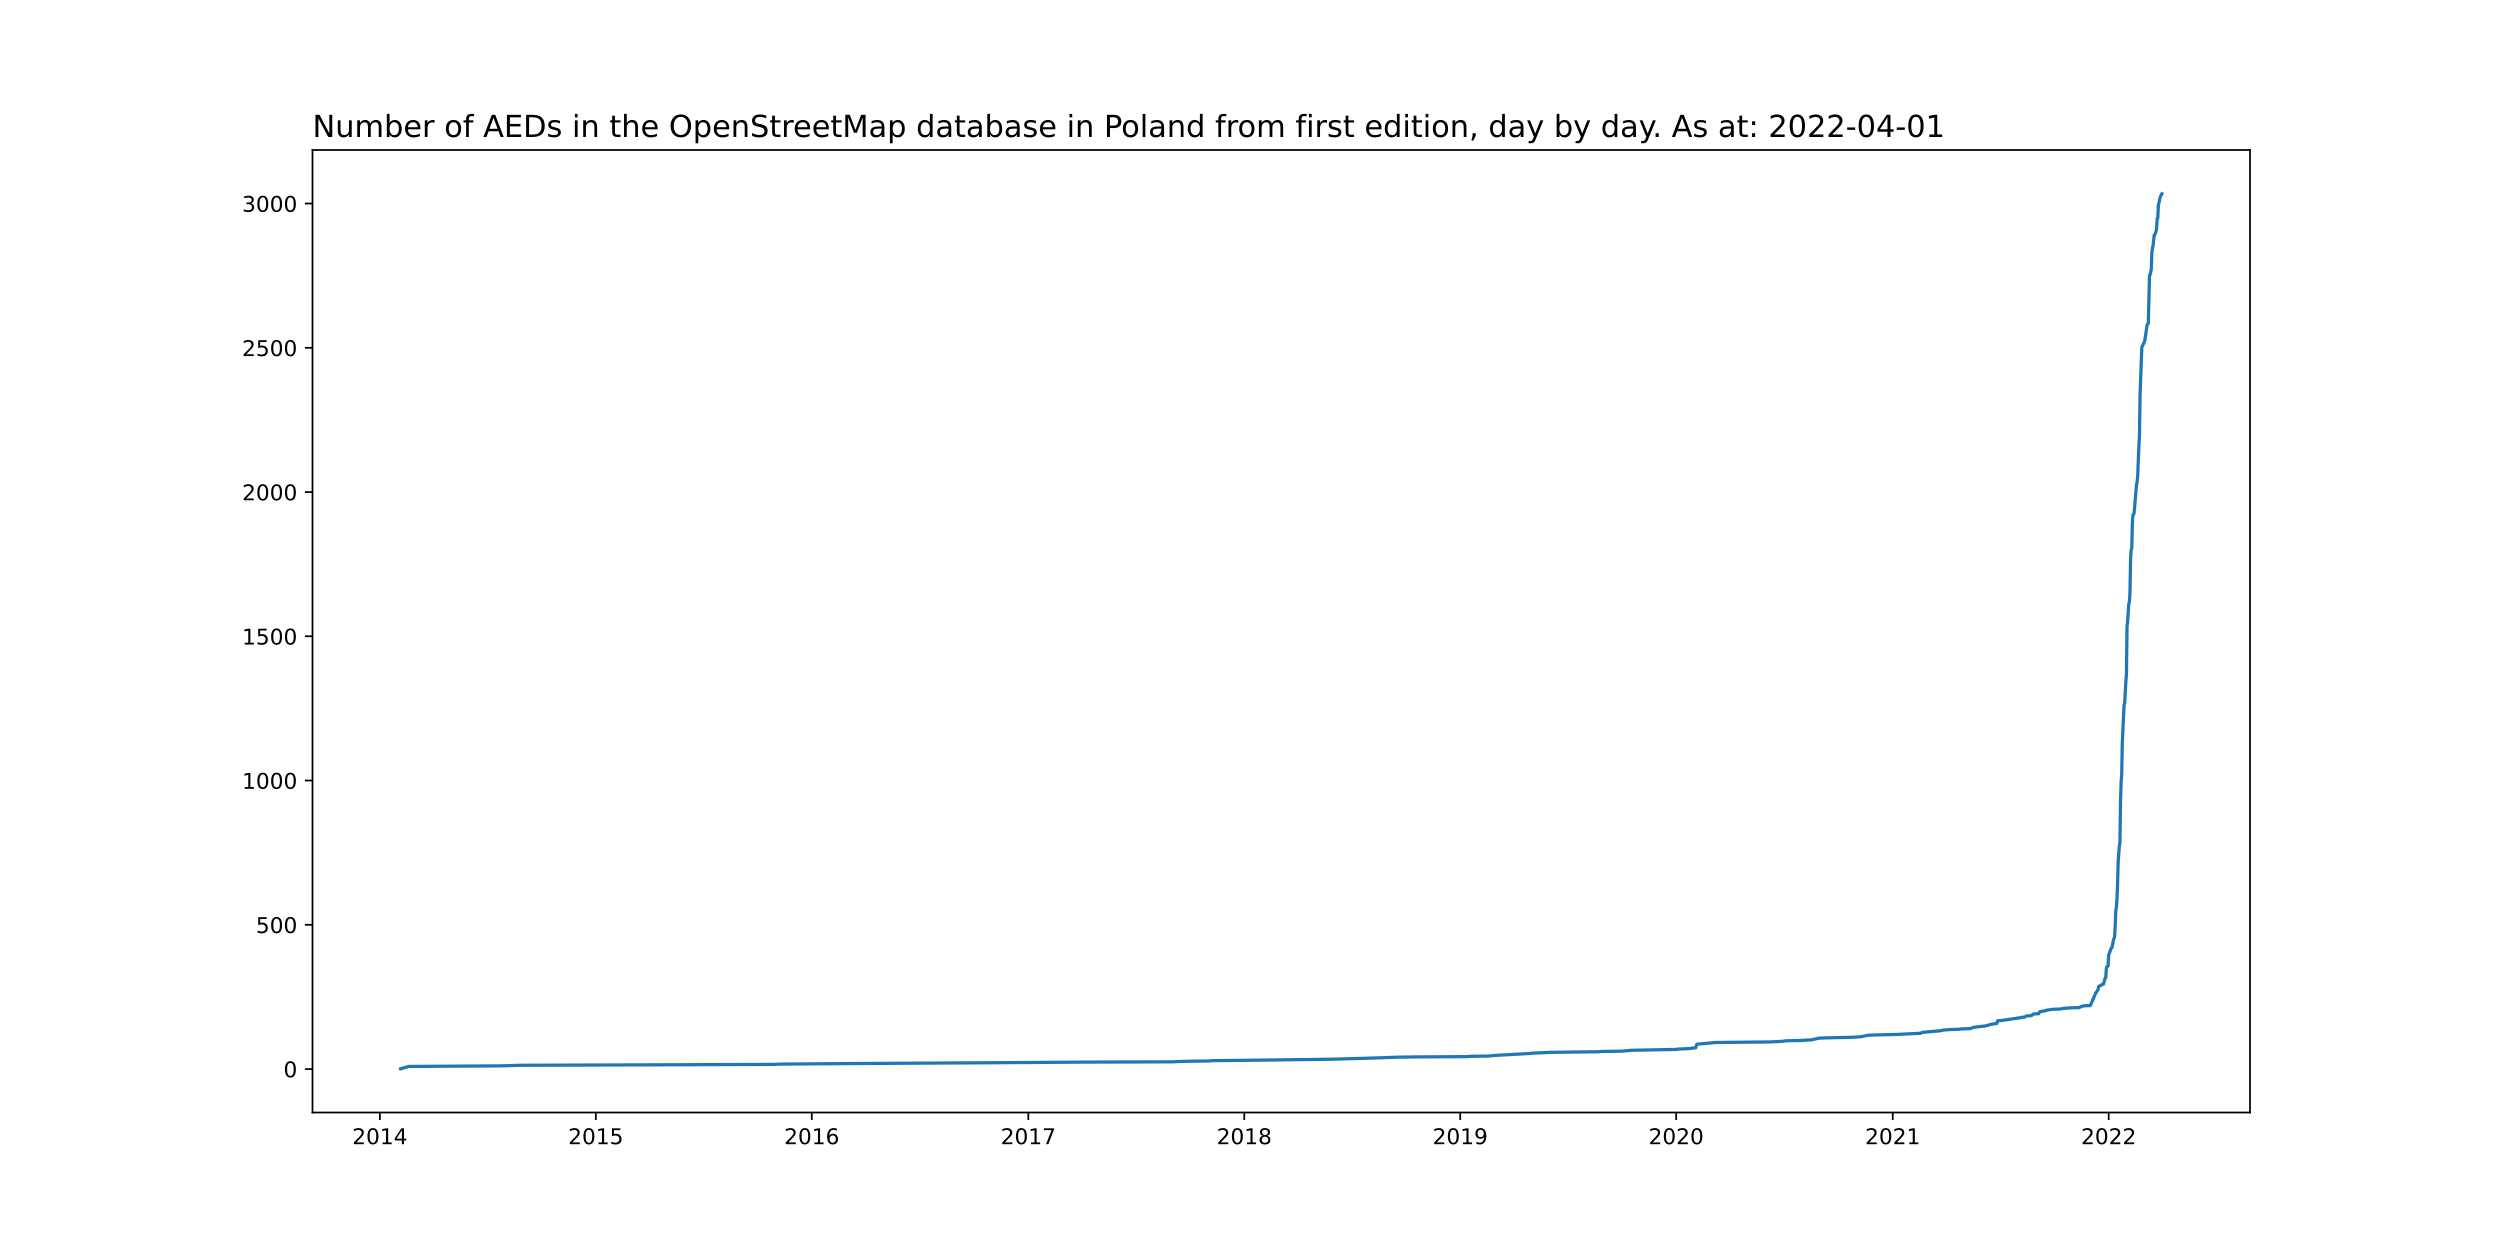
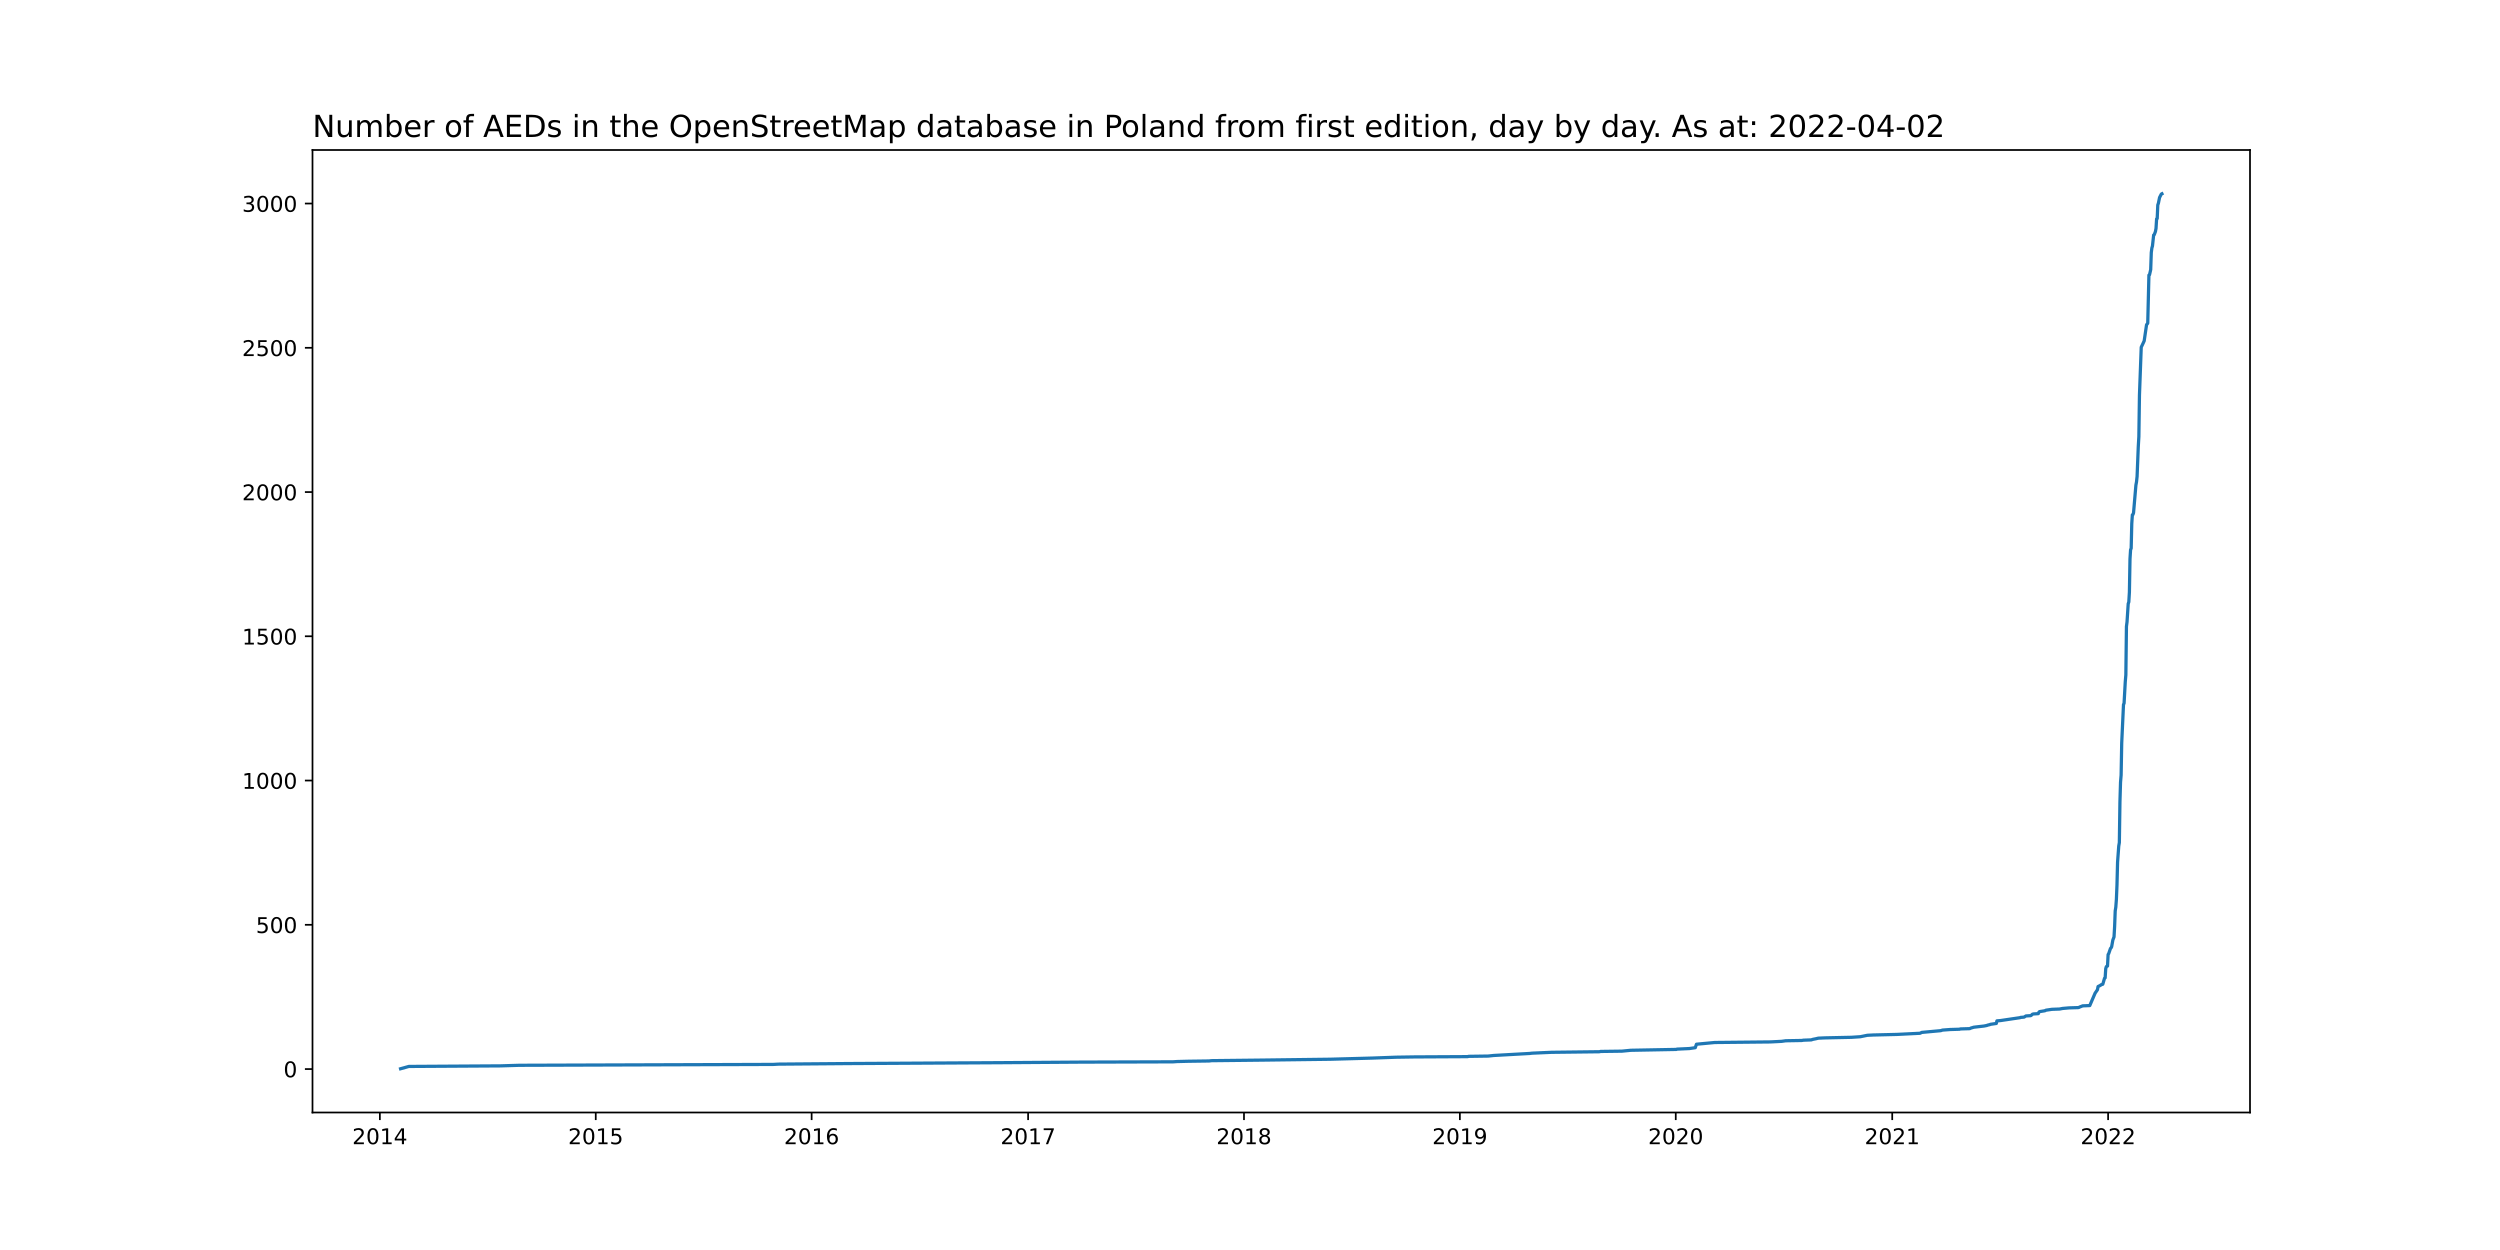
<svg xmlns="http://www.w3.org/2000/svg" xmlns:xlink="http://www.w3.org/1999/xlink" width="1152pt" height="576pt" viewBox="0 0 1152 576" version="1.1">
  <defs>
    <style type="text/css">*{stroke-linejoin: round; stroke-linecap: butt}</style>
  </defs>
  <g id="figure_1">
    <g id="patch_1">
      <path d="M 0 576  L 1152 576  L 1152 0  L 0 0  z " style="fill: #ffffff" />
    </g>
    <g id="axes_1">
      <g id="patch_2">
        <path d="M 144 512.64  L 1036.8 512.64  L 1036.8 69.12  L 144 69.12  z " style="fill: #ffffff" />
      </g>
      <g id="matplotlib.axis_1">
        <g id="xtick_1">
          <g id="line2d_1">
            <defs>
-               <path id="mbecea74109" d="M 0 0  L 0 3.5  " style="stroke: #000000; stroke-width: 0.8" />
+               <path id="m5875a6ba8b" d="M 0 0  L 0 3.5  " style="stroke: #000000; stroke-width: 0.8" />
            </defs>
            <g>
-               <use xlink:href="#mbecea74109" x="175.04" y="512.64" style="stroke: #000000; stroke-width: 0.8" />
+               <use xlink:href="#m5875a6ba8b" x="175.043" y="512.64" style="stroke: #000000; stroke-width: 0.8" />
            </g>
          </g>
          <g id="text_1">
-             <g transform="translate(162.3146 527.2384)scale(0.1 -0.1)">
+             <g transform="translate(162.3178 527.2384)scale(0.1 -0.1)">
              <defs>
                <path id="DejaVuSans-32" d="M 1228 531  L 3431 531  L 3431 0  L 469 0  L 469 531  Q 828 903 1448 1529  Q 2069 2156 2228 2338  Q 2531 2678 2651 2914  Q 2772 3150 2772 3378  Q 2772 3750 2511 3984  Q 2250 4219 1831 4219  Q 1534 4219 1204 4116  Q 875 4013 500 3803  L 500 4441  Q 881 4594 1212 4672  Q 1544 4750 1819 4750  Q 2544 4750 2975 4387  Q 3406 4025 3406 3419  Q 3406 3131 3298 2873  Q 3191 2616 2906 2266  Q 2828 2175 2409 1742  Q 1991 1309 1228 531  z " transform="scale(0.015625)" />
                <path id="DejaVuSans-30" d="M 2034 4250  Q 1547 4250 1301 3770  Q 1056 3291 1056 2328  Q 1056 1369 1301 889  Q 1547 409 2034 409  Q 2525 409 2770 889  Q 3016 1369 3016 2328  Q 3016 3291 2770 3770  Q 2525 4250 2034 4250  z M 2034 4750  Q 2819 4750 3233 4129  Q 3647 3509 3647 2328  Q 3647 1150 3233 529  Q 2819 -91 2034 -91  Q 1250 -91 836 529  Q 422 1150 422 2328  Q 422 3509 836 4129  Q 1250 4750 2034 4750  z " transform="scale(0.015625)" />
                <path id="DejaVuSans-31" d="M 794 531  L 1825 531  L 1825 4091  L 703 3866  L 703 4441  L 1819 4666  L 2450 4666  L 2450 531  L 3481 531  L 3481 0  L 794 0  L 794 531  z " transform="scale(0.015625)" />
                <path id="DejaVuSans-34" d="M 2419 4116  L 825 1625  L 2419 1625  L 2419 4116  z M 2253 4666  L 3047 4666  L 3047 1625  L 3713 1625  L 3713 1100  L 3047 1100  L 3047 0  L 2419 0  L 2419 1100  L 313 1100  L 313 1709  L 2253 4666  z " transform="scale(0.015625)" />
              </defs>
              <use xlink:href="#DejaVuSans-32" />
              <use xlink:href="#DejaVuSans-30" x="63.623" />
              <use xlink:href="#DejaVuSans-31" x="127.246" />
              <use xlink:href="#DejaVuSans-34" x="190.869" />
            </g>
          </g>
        </g>
        <g id="xtick_2">
          <g id="line2d_2">
            <g>
-               <use xlink:href="#mbecea74109" x="274.552" y="512.64" style="stroke: #000000; stroke-width: 0.8" />
+               <use xlink:href="#m5875a6ba8b" x="274.521" y="512.64" style="stroke: #000000; stroke-width: 0.8" />
            </g>
          </g>
          <g id="text_2">
-             <g transform="translate(261.8266 527.2384)scale(0.1 -0.1)">
+             <g transform="translate(261.7964 527.2384)scale(0.1 -0.1)">
              <defs>
                <path id="DejaVuSans-35" d="M 691 4666  L 3169 4666  L 3169 4134  L 1269 4134  L 1269 2991  Q 1406 3038 1543 3061  Q 1681 3084 1819 3084  Q 2600 3084 3056 2656  Q 3513 2228 3513 1497  Q 3513 744 3044 326  Q 2575 -91 1722 -91  Q 1428 -91 1123 -41  Q 819 9 494 109  L 494 744  Q 775 591 1075 516  Q 1375 441 1709 441  Q 2250 441 2565 725  Q 2881 1009 2881 1497  Q 2881 1984 2565 2268  Q 2250 2553 1709 2553  Q 1456 2553 1204 2497  Q 953 2441 691 2322  L 691 4666  z " transform="scale(0.015625)" />
              </defs>
              <use xlink:href="#DejaVuSans-32" />
              <use xlink:href="#DejaVuSans-30" x="63.623" />
              <use xlink:href="#DejaVuSans-31" x="127.246" />
              <use xlink:href="#DejaVuSans-35" x="190.869" />
            </g>
          </g>
        </g>
        <g id="xtick_3">
          <g id="line2d_3">
            <g>
-               <use xlink:href="#mbecea74109" x="374.064" y="512.64" style="stroke: #000000; stroke-width: 0.8" />
+               <use xlink:href="#m5875a6ba8b" x="374" y="512.64" style="stroke: #000000; stroke-width: 0.8" />
            </g>
          </g>
          <g id="text_3">
-             <g transform="translate(361.3386 527.2384)scale(0.1 -0.1)">
+             <g transform="translate(361.275 527.2384)scale(0.1 -0.1)">
              <defs>
                <path id="DejaVuSans-36" d="M 2113 2584  Q 1688 2584 1439 2293  Q 1191 2003 1191 1497  Q 1191 994 1439 701  Q 1688 409 2113 409  Q 2538 409 2786 701  Q 3034 994 3034 1497  Q 3034 2003 2786 2293  Q 2538 2584 2113 2584  z M 3366 4563  L 3366 3988  Q 3128 4100 2886 4159  Q 2644 4219 2406 4219  Q 1781 4219 1451 3797  Q 1122 3375 1075 2522  Q 1259 2794 1537 2939  Q 1816 3084 2150 3084  Q 2853 3084 3261 2657  Q 3669 2231 3669 1497  Q 3669 778 3244 343  Q 2819 -91 2113 -91  Q 1303 -91 875 529  Q 447 1150 447 2328  Q 447 3434 972 4092  Q 1497 4750 2381 4750  Q 2619 4750 2861 4703  Q 3103 4656 3366 4563  z " transform="scale(0.015625)" />
              </defs>
              <use xlink:href="#DejaVuSans-32" />
              <use xlink:href="#DejaVuSans-30" x="63.623" />
              <use xlink:href="#DejaVuSans-31" x="127.246" />
              <use xlink:href="#DejaVuSans-36" x="190.869" />
            </g>
          </g>
        </g>
        <g id="xtick_4">
          <g id="line2d_4">
            <g>
-               <use xlink:href="#mbecea74109" x="473.848" y="512.64" style="stroke: #000000; stroke-width: 0.8" />
+               <use xlink:href="#m5875a6ba8b" x="473.751" y="512.64" style="stroke: #000000; stroke-width: 0.8" />
            </g>
          </g>
          <g id="text_4">
-             <g transform="translate(461.1233 527.2384)scale(0.1 -0.1)">
+             <g transform="translate(461.0261 527.2384)scale(0.1 -0.1)">
              <defs>
                <path id="DejaVuSans-37" d="M 525 4666  L 3525 4666  L 3525 4397  L 1831 0  L 1172 0  L 2766 4134  L 525 4134  L 525 4666  z " transform="scale(0.015625)" />
              </defs>
              <use xlink:href="#DejaVuSans-32" />
              <use xlink:href="#DejaVuSans-30" x="63.623" />
              <use xlink:href="#DejaVuSans-31" x="127.246" />
              <use xlink:href="#DejaVuSans-37" x="190.869" />
            </g>
          </g>
        </g>
        <g id="xtick_5">
          <g id="line2d_5">
            <g>
-               <use xlink:href="#mbecea74109" x="573.36" y="512.64" style="stroke: #000000; stroke-width: 0.8" />
+               <use xlink:href="#m5875a6ba8b" x="573.23" y="512.64" style="stroke: #000000; stroke-width: 0.8" />
            </g>
          </g>
          <g id="text_5">
-             <g transform="translate(560.6353 527.2384)scale(0.1 -0.1)">
+             <g transform="translate(560.5047 527.2384)scale(0.1 -0.1)">
              <defs>
                <path id="DejaVuSans-38" d="M 2034 2216  Q 1584 2216 1326 1975  Q 1069 1734 1069 1313  Q 1069 891 1326 650  Q 1584 409 2034 409  Q 2484 409 2743 651  Q 3003 894 3003 1313  Q 3003 1734 2745 1975  Q 2488 2216 2034 2216  z M 1403 2484  Q 997 2584 770 2862  Q 544 3141 544 3541  Q 544 4100 942 4425  Q 1341 4750 2034 4750  Q 2731 4750 3128 4425  Q 3525 4100 3525 3541  Q 3525 3141 3298 2862  Q 3072 2584 2669 2484  Q 3125 2378 3379 2068  Q 3634 1759 3634 1313  Q 3634 634 3220 271  Q 2806 -91 2034 -91  Q 1263 -91 848 271  Q 434 634 434 1313  Q 434 1759 690 2068  Q 947 2378 1403 2484  z M 1172 3481  Q 1172 3119 1398 2916  Q 1625 2713 2034 2713  Q 2441 2713 2670 2916  Q 2900 3119 2900 3481  Q 2900 3844 2670 4047  Q 2441 4250 2034 4250  Q 1625 4250 1398 4047  Q 1172 3844 1172 3481  z " transform="scale(0.015625)" />
              </defs>
              <use xlink:href="#DejaVuSans-32" />
              <use xlink:href="#DejaVuSans-30" x="63.623" />
              <use xlink:href="#DejaVuSans-31" x="127.246" />
              <use xlink:href="#DejaVuSans-38" x="190.869" />
            </g>
          </g>
        </g>
        <g id="xtick_6">
          <g id="line2d_6">
            <g>
-               <use xlink:href="#mbecea74109" x="672.872" y="512.64" style="stroke: #000000; stroke-width: 0.8" />
+               <use xlink:href="#m5875a6ba8b" x="672.708" y="512.64" style="stroke: #000000; stroke-width: 0.8" />
            </g>
          </g>
          <g id="text_6">
-             <g transform="translate(660.1473 527.2384)scale(0.1 -0.1)">
+             <g transform="translate(659.9833 527.2384)scale(0.1 -0.1)">
              <defs>
                <path id="DejaVuSans-39" d="M 703 97  L 703 672  Q 941 559 1184 500  Q 1428 441 1663 441  Q 2288 441 2617 861  Q 2947 1281 2994 2138  Q 2813 1869 2534 1725  Q 2256 1581 1919 1581  Q 1219 1581 811 2004  Q 403 2428 403 3163  Q 403 3881 828 4315  Q 1253 4750 1959 4750  Q 2769 4750 3195 4129  Q 3622 3509 3622 2328  Q 3622 1225 3098 567  Q 2575 -91 1691 -91  Q 1453 -91 1209 -44  Q 966 3 703 97  z M 1959 2075  Q 2384 2075 2632 2365  Q 2881 2656 2881 3163  Q 2881 3666 2632 3958  Q 2384 4250 1959 4250  Q 1534 4250 1286 3958  Q 1038 3666 1038 3163  Q 1038 2656 1286 2365  Q 1534 2075 1959 2075  z " transform="scale(0.015625)" />
              </defs>
              <use xlink:href="#DejaVuSans-32" />
              <use xlink:href="#DejaVuSans-30" x="63.623" />
              <use xlink:href="#DejaVuSans-31" x="127.246" />
              <use xlink:href="#DejaVuSans-39" x="190.869" />
            </g>
          </g>
        </g>
        <g id="xtick_7">
          <g id="line2d_7">
            <g>
-               <use xlink:href="#mbecea74109" x="772.384" y="512.64" style="stroke: #000000; stroke-width: 0.8" />
+               <use xlink:href="#m5875a6ba8b" x="772.187" y="512.64" style="stroke: #000000; stroke-width: 0.8" />
            </g>
          </g>
          <g id="text_7">
-             <g transform="translate(759.6593 527.2384)scale(0.1 -0.1)">
+             <g transform="translate(759.4619 527.2384)scale(0.1 -0.1)">
              <use xlink:href="#DejaVuSans-32" />
              <use xlink:href="#DejaVuSans-30" x="63.623" />
              <use xlink:href="#DejaVuSans-32" x="127.246" />
              <use xlink:href="#DejaVuSans-30" x="190.869" />
            </g>
          </g>
        </g>
        <g id="xtick_8">
          <g id="line2d_8">
            <g>
-               <use xlink:href="#mbecea74109" x="872.169" y="512.64" style="stroke: #000000; stroke-width: 0.8" />
+               <use xlink:href="#m5875a6ba8b" x="871.938" y="512.64" style="stroke: #000000; stroke-width: 0.8" />
            </g>
          </g>
          <g id="text_8">
-             <g transform="translate(859.444 527.2384)scale(0.1 -0.1)">
+             <g transform="translate(859.2131 527.2384)scale(0.1 -0.1)">
              <use xlink:href="#DejaVuSans-32" />
              <use xlink:href="#DejaVuSans-30" x="63.623" />
              <use xlink:href="#DejaVuSans-32" x="127.246" />
              <use xlink:href="#DejaVuSans-31" x="190.869" />
            </g>
          </g>
        </g>
        <g id="xtick_9">
          <g id="line2d_9">
            <g>
-               <use xlink:href="#mbecea74109" x="971.681" y="512.64" style="stroke: #000000; stroke-width: 0.8" />
+               <use xlink:href="#m5875a6ba8b" x="971.417" y="512.64" style="stroke: #000000; stroke-width: 0.8" />
            </g>
          </g>
          <g id="text_9">
-             <g transform="translate(958.956 527.2384)scale(0.1 -0.1)">
+             <g transform="translate(958.6917 527.2384)scale(0.1 -0.1)">
              <use xlink:href="#DejaVuSans-32" />
              <use xlink:href="#DejaVuSans-30" x="63.623" />
              <use xlink:href="#DejaVuSans-32" x="127.246" />
              <use xlink:href="#DejaVuSans-32" x="190.869" />
            </g>
          </g>
        </g>
      </g>
      <g id="matplotlib.axis_2">
        <g id="ytick_1">
          <g id="line2d_10">
            <defs>
-               <path id="m20f2292762" d="M 0 0  L -3.5 0  " style="stroke: #000000; stroke-width: 0.8" />
+               <path id="m6309ff24f7" d="M 0 0  L -3.5 0  " style="stroke: #000000; stroke-width: 0.8" />
            </defs>
            <g>
-               <use xlink:href="#m20f2292762" x="144" y="492.613" style="stroke: #000000; stroke-width: 0.8" />
+               <use xlink:href="#m6309ff24f7" x="144" y="492.613" style="stroke: #000000; stroke-width: 0.8" />
            </g>
          </g>
          <g id="text_10">
            <g transform="translate(130.6375 496.4122)scale(0.1 -0.1)">
              <use xlink:href="#DejaVuSans-30" />
            </g>
          </g>
        </g>
        <g id="ytick_2">
          <g id="line2d_11">
            <g>
-               <use xlink:href="#m20f2292762" x="144" y="426.144" style="stroke: #000000; stroke-width: 0.8" />
+               <use xlink:href="#m6309ff24f7" x="144" y="426.144" style="stroke: #000000; stroke-width: 0.8" />
            </g>
          </g>
          <g id="text_11">
            <g transform="translate(117.9125 429.9433)scale(0.1 -0.1)">
              <use xlink:href="#DejaVuSans-35" />
              <use xlink:href="#DejaVuSans-30" x="63.623" />
              <use xlink:href="#DejaVuSans-30" x="127.246" />
            </g>
          </g>
        </g>
        <g id="ytick_3">
          <g id="line2d_12">
            <g>
-               <use xlink:href="#m20f2292762" x="144" y="359.675" style="stroke: #000000; stroke-width: 0.8" />
+               <use xlink:href="#m6309ff24f7" x="144" y="359.675" style="stroke: #000000; stroke-width: 0.8" />
            </g>
          </g>
          <g id="text_12">
            <g transform="translate(111.55 363.4745)scale(0.1 -0.1)">
              <use xlink:href="#DejaVuSans-31" />
              <use xlink:href="#DejaVuSans-30" x="63.623" />
              <use xlink:href="#DejaVuSans-30" x="127.246" />
              <use xlink:href="#DejaVuSans-30" x="190.869" />
            </g>
          </g>
        </g>
        <g id="ytick_4">
          <g id="line2d_13">
            <g>
-               <use xlink:href="#m20f2292762" x="144" y="293.206" style="stroke: #000000; stroke-width: 0.8" />
+               <use xlink:href="#m6309ff24f7" x="144" y="293.206" style="stroke: #000000; stroke-width: 0.8" />
            </g>
          </g>
          <g id="text_13">
            <g transform="translate(111.55 297.0056)scale(0.1 -0.1)">
              <use xlink:href="#DejaVuSans-31" />
              <use xlink:href="#DejaVuSans-35" x="63.623" />
              <use xlink:href="#DejaVuSans-30" x="127.246" />
              <use xlink:href="#DejaVuSans-30" x="190.869" />
            </g>
          </g>
        </g>
        <g id="ytick_5">
          <g id="line2d_14">
            <g>
-               <use xlink:href="#m20f2292762" x="144" y="226.738" style="stroke: #000000; stroke-width: 0.8" />
+               <use xlink:href="#m6309ff24f7" x="144" y="226.738" style="stroke: #000000; stroke-width: 0.8" />
            </g>
          </g>
          <g id="text_14">
            <g transform="translate(111.55 230.5368)scale(0.1 -0.1)">
              <use xlink:href="#DejaVuSans-32" />
              <use xlink:href="#DejaVuSans-30" x="63.623" />
              <use xlink:href="#DejaVuSans-30" x="127.246" />
              <use xlink:href="#DejaVuSans-30" x="190.869" />
            </g>
          </g>
        </g>
        <g id="ytick_6">
          <g id="line2d_15">
            <g>
-               <use xlink:href="#m20f2292762" x="144" y="160.269" style="stroke: #000000; stroke-width: 0.8" />
+               <use xlink:href="#m6309ff24f7" x="144" y="160.269" style="stroke: #000000; stroke-width: 0.8" />
            </g>
          </g>
          <g id="text_15">
            <g transform="translate(111.55 164.0679)scale(0.1 -0.1)">
              <use xlink:href="#DejaVuSans-32" />
              <use xlink:href="#DejaVuSans-35" x="63.623" />
              <use xlink:href="#DejaVuSans-30" x="127.246" />
              <use xlink:href="#DejaVuSans-30" x="190.869" />
            </g>
          </g>
        </g>
        <g id="ytick_7">
          <g id="line2d_16">
            <g>
-               <use xlink:href="#m20f2292762" x="144" y="93.8" style="stroke: #000000; stroke-width: 0.8" />
+               <use xlink:href="#m6309ff24f7" x="144" y="93.8" style="stroke: #000000; stroke-width: 0.8" />
            </g>
          </g>
          <g id="text_16">
            <g transform="translate(111.55 97.5991)scale(0.1 -0.1)">
              <defs>
                <path id="DejaVuSans-33" d="M 2597 2516  Q 3050 2419 3304 2112  Q 3559 1806 3559 1356  Q 3559 666 3084 287  Q 2609 -91 1734 -91  Q 1441 -91 1130 -33  Q 819 25 488 141  L 488 750  Q 750 597 1062 519  Q 1375 441 1716 441  Q 2309 441 2620 675  Q 2931 909 2931 1356  Q 2931 1769 2642 2001  Q 2353 2234 1838 2234  L 1294 2234  L 1294 2753  L 1863 2753  Q 2328 2753 2575 2939  Q 2822 3125 2822 3475  Q 2822 3834 2567 4026  Q 2313 4219 1838 4219  Q 1578 4219 1281 4162  Q 984 4106 628 3988  L 628 4550  Q 988 4650 1302 4700  Q 1616 4750 1894 4750  Q 2613 4750 3031 4423  Q 3450 4097 3450 3541  Q 3450 3153 3228 2886  Q 3006 2619 2597 2516  z " transform="scale(0.015625)" />
              </defs>
              <use xlink:href="#DejaVuSans-33" />
              <use xlink:href="#DejaVuSans-30" x="63.623" />
              <use xlink:href="#DejaVuSans-30" x="127.246" />
              <use xlink:href="#DejaVuSans-30" x="190.869" />
            </g>
          </g>
        </g>
      </g>
      <g id="line2d_17">
-         <path d="M 184.582 492.48  L 188.399 491.416  L 230.657 491.151  L 239.382 490.885  L 356.342 490.486  L 358.796 490.353  L 390.967 490.087  L 460.762 489.688  L 498.385 489.422  L 540.644 489.289  L 542.552 489.157  L 547.733 489.024  L 557.275 488.891  L 558.365 488.758  L 582.085 488.492  L 613.165 488.093  L 632.522 487.561  L 643.428 487.162  L 651.879 487.03  L 676.417 486.897  L 676.962 486.764  L 685.959 486.631  L 688.413 486.365  L 705.043 485.434  L 706.134 485.301  L 715.131 484.903  L 737.214 484.637  L 737.76 484.504  L 747.574 484.371  L 751.664 483.972  L 772.657 483.573  L 772.93 483.44  L 778.655 483.174  L 781.381 482.776  L 781.927 481.18  L 790.378 480.383  L 816.006 480.117  L 821.186 479.851  L 823.095 479.585  L 830.456 479.452  L 831.274 479.319  L 834.818 479.186  L 835.636 478.92  L 836.999 478.654  L 838.089 478.389  L 841.088 478.256  L 853.357 477.99  L 857.447 477.724  L 860.718 477.059  L 863.445 476.926  L 874.35 476.66  L 884.983 476.129  L 885.801 475.73  L 894.525 474.932  L 895.343 474.666  L 898.887 474.4  L 903.249 474.268  L 903.522 474.135  L 907.884 474.002  L 908.429 473.736  L 909.793 473.337  L 914.427 472.805  L 915.791 472.539  L 916.063 472.406  L 917.154 472.141  L 917.426 472.008  L 920.153 471.609  L 920.425 470.412  L 922.061 470.279  L 928.332 469.349  L 931.058 468.95  L 931.331 468.817  L 932.967 468.684  L 933.785 468.152  L 935.966 468.019  L 936.238 467.887  L 936.784 467.355  L 937.329 467.222  L 939.51 467.089  L 939.783 466.424  L 940.055 466.158  L 942.509 465.76  L 943.054 465.494  L 945.781 465.095  L 949.325 464.962  L 950.688 464.696  L 953.687 464.43  L 958.049 464.297  L 958.594 464.031  L 959.958 463.5  L 963.229 463.367  L 965.683 457.65  L 966.774 456.055  L 967.046 454.593  L 968.137 454.061  L 968.409 453.795  L 969.227 453.529  L 970.045 450.738  L 970.318 450.605  L 970.59 446.351  L 970.863 445.42  L 971.408 445.154  L 971.681 439.837  L 971.954 439.438  L 972.772 437.045  L 973.044 436.779  L 973.317 436.247  L 973.862 433.19  L 974.407 431.727  L 974.68 426.942  L 974.953 419.763  L 975.225 418.035  L 975.498 414.446  L 975.771 407.799  L 976.043 397.297  L 976.588 389.852  L 976.861 388.257  L 977.134 369.513  L 977.406 360.473  L 977.679 357.149  L 977.952 342.393  L 978.769 324.713  L 979.042 324.048  L 979.587 314.211  L 979.86 311.02  L 980.133 288.687  L 980.405 286.56  L 980.951 278.184  L 981.223 277.387  L 981.496 272.867  L 981.768 257.579  L 982.041 253.325  L 982.314 252.66  L 982.586 241.361  L 982.859 237.24  L 983.132 237.107  L 983.404 236.309  L 984.495 223.547  L 984.767 222.085  L 985.04 219.559  L 985.585 205.866  L 985.858 201.214  L 986.131 182.071  L 986.949 160.003  L 987.766 158.275  L 988.312 157.078  L 989.402 149.634  L 989.948 148.969  L 990.493 126.768  L 990.765 126.635  L 991.311 124.243  L 991.583 116.399  L 991.856 114.272  L 992.129 113.342  L 992.674 108.29  L 992.947 108.157  L 993.492 106.695  L 993.764 105.233  L 994.037 100.713  L 994.31 100.58  L 994.582 94.332  L 994.855 93.534  L 995.4 90.875  L 995.946 89.812  L 996.218 89.28  L 996.218 89.28  " clip-path="url(#p40bc559796)" style="fill: none; stroke: #1f77b4; stroke-width: 1.5; stroke-linecap: square" />
+         <path d="M 184.582 492.48  L 188.397 491.416  L 230.642 491.151  L 239.363 490.885  L 356.285 490.486  L 358.738 490.353  L 390.898 490.087  L 460.669 489.688  L 498.28 489.422  L 540.524 489.289  L 542.432 489.157  L 547.611 489.024  L 557.15 488.891  L 558.24 488.758  L 581.951 488.492  L 613.021 488.093  L 632.372 487.561  L 643.274 487.162  L 651.722 487.03  L 676.251 486.897  L 676.796 486.764  L 685.79 486.631  L 688.243 486.365  L 704.869 485.434  L 705.959 485.301  L 714.953 484.903  L 737.029 484.637  L 737.574 484.504  L 747.385 484.371  L 751.474 483.972  L 772.459 483.573  L 772.732 483.44  L 778.455 483.174  L 781.181 482.776  L 781.726 481.18  L 790.175 480.383  L 815.794 480.117  L 820.972 479.851  L 822.88 479.585  L 830.239 479.452  L 831.056 479.319  L 834.6 479.186  L 835.417 478.92  L 836.78 478.654  L 837.87 478.389  L 840.868 478.256  L 853.133 477.99  L 857.221 477.724  L 860.491 477.059  L 863.217 476.926  L 874.118 476.66  L 884.748 476.129  L 885.565 475.73  L 894.287 474.932  L 895.104 474.666  L 898.647 474.4  L 903.008 474.268  L 903.281 474.135  L 907.641 474.002  L 908.186 473.736  L 909.549 473.337  L 914.182 472.805  L 915.545 472.539  L 915.818 472.406  L 916.908 472.141  L 917.18 472.008  L 919.906 471.609  L 920.178 470.412  L 921.814 470.279  L 928.082 469.349  L 930.808 468.95  L 931.08 468.817  L 932.715 468.684  L 933.533 468.152  L 935.713 468.019  L 935.986 467.887  L 936.531 467.355  L 937.076 467.222  L 939.256 467.089  L 939.529 466.424  L 939.802 466.158  L 942.254 465.76  L 942.8 465.494  L 945.525 465.095  L 949.068 464.962  L 950.431 464.696  L 953.429 464.43  L 957.789 464.297  L 958.335 464.031  L 959.697 463.5  L 962.968 463.367  L 965.421 457.65  L 966.511 456.055  L 966.783 454.593  L 967.874 454.061  L 968.146 453.795  L 968.964 453.529  L 969.781 450.738  L 970.054 450.605  L 970.326 446.351  L 970.599 445.42  L 971.144 445.154  L 971.417 439.837  L 971.689 439.438  L 972.507 437.045  L 972.779 436.779  L 973.052 436.247  L 973.597 433.19  L 974.142 431.727  L 974.415 426.942  L 974.687 419.763  L 974.96 418.035  L 975.232 414.446  L 975.505 407.799  L 975.777 397.297  L 976.322 389.852  L 976.595 388.257  L 976.868 369.513  L 977.14 360.473  L 977.413 357.149  L 977.685 342.393  L 978.503 324.713  L 978.775 324.048  L 979.32 314.211  L 979.593 311.02  L 979.866 288.687  L 980.138 286.56  L 980.683 278.184  L 980.956 277.387  L 981.228 272.867  L 981.501 257.579  L 981.773 253.325  L 982.046 252.66  L 982.318 241.361  L 982.591 237.24  L 982.864 237.107  L 983.136 236.309  L 984.226 223.547  L 984.499 222.085  L 984.771 219.559  L 985.316 205.866  L 985.589 201.214  L 985.862 182.071  L 986.679 160.003  L 987.497 158.275  L 988.042 157.078  L 989.132 149.634  L 989.677 148.969  L 990.222 126.768  L 990.495 126.635  L 991.04 124.243  L 991.312 116.399  L 991.585 114.272  L 991.857 113.342  L 992.403 108.29  L 992.675 108.157  L 993.22 106.695  L 993.493 105.233  L 993.765 100.846  L 994.038 100.713  L 994.31 94.465  L 994.583 93.667  L 995.128 91.008  L 995.673 89.945  L 995.946 89.413  L 996.218 89.28  L 996.218 89.28  " clip-path="url(#p12b6ca66f9)" style="fill: none; stroke: #1f77b4; stroke-width: 1.5; stroke-linecap: square" />
      </g>
      <g id="patch_3">
        <path d="M 144 512.64  L 144 69.12  " style="fill: none; stroke: #000000; stroke-width: 0.8; stroke-linejoin: miter; stroke-linecap: square" />
      </g>
      <g id="patch_4">
        <path d="M 1036.8 512.64  L 1036.8 69.12  " style="fill: none; stroke: #000000; stroke-width: 0.8; stroke-linejoin: miter; stroke-linecap: square" />
      </g>
      <g id="patch_5">
        <path d="M 144 512.64  L 1036.8 512.64  " style="fill: none; stroke: #000000; stroke-width: 0.8; stroke-linejoin: miter; stroke-linecap: square" />
      </g>
      <g id="patch_6">
        <path d="M 144 69.12  L 1036.8 69.12  " style="fill: none; stroke: #000000; stroke-width: 0.8; stroke-linejoin: miter; stroke-linecap: square" />
      </g>
      <g id="text_17">
        <g transform="translate(144 63.12)scale(0.14 -0.14)">
          <defs>
            <path id="DejaVuSans-4e" d="M 628 4666  L 1478 4666  L 3547 763  L 3547 4666  L 4159 4666  L 4159 0  L 3309 0  L 1241 3903  L 1241 0  L 628 0  L 628 4666  z " transform="scale(0.015625)" />
            <path id="DejaVuSans-75" d="M 544 1381  L 544 3500  L 1119 3500  L 1119 1403  Q 1119 906 1312 657  Q 1506 409 1894 409  Q 2359 409 2629 706  Q 2900 1003 2900 1516  L 2900 3500  L 3475 3500  L 3475 0  L 2900 0  L 2900 538  Q 2691 219 2414 64  Q 2138 -91 1772 -91  Q 1169 -91 856 284  Q 544 659 544 1381  z M 1991 3584  L 1991 3584  z " transform="scale(0.015625)" />
            <path id="DejaVuSans-6d" d="M 3328 2828  Q 3544 3216 3844 3400  Q 4144 3584 4550 3584  Q 5097 3584 5394 3201  Q 5691 2819 5691 2113  L 5691 0  L 5113 0  L 5113 2094  Q 5113 2597 4934 2840  Q 4756 3084 4391 3084  Q 3944 3084 3684 2787  Q 3425 2491 3425 1978  L 3425 0  L 2847 0  L 2847 2094  Q 2847 2600 2669 2842  Q 2491 3084 2119 3084  Q 1678 3084 1418 2786  Q 1159 2488 1159 1978  L 1159 0  L 581 0  L 581 3500  L 1159 3500  L 1159 2956  Q 1356 3278 1631 3431  Q 1906 3584 2284 3584  Q 2666 3584 2933 3390  Q 3200 3197 3328 2828  z " transform="scale(0.015625)" />
            <path id="DejaVuSans-62" d="M 3116 1747  Q 3116 2381 2855 2742  Q 2594 3103 2138 3103  Q 1681 3103 1420 2742  Q 1159 2381 1159 1747  Q 1159 1113 1420 752  Q 1681 391 2138 391  Q 2594 391 2855 752  Q 3116 1113 3116 1747  z M 1159 2969  Q 1341 3281 1617 3432  Q 1894 3584 2278 3584  Q 2916 3584 3314 3078  Q 3713 2572 3713 1747  Q 3713 922 3314 415  Q 2916 -91 2278 -91  Q 1894 -91 1617 61  Q 1341 213 1159 525  L 1159 0  L 581 0  L 581 4863  L 1159 4863  L 1159 2969  z " transform="scale(0.015625)" />
            <path id="DejaVuSans-65" d="M 3597 1894  L 3597 1613  L 953 1613  Q 991 1019 1311 708  Q 1631 397 2203 397  Q 2534 397 2845 478  Q 3156 559 3463 722  L 3463 178  Q 3153 47 2828 -22  Q 2503 -91 2169 -91  Q 1331 -91 842 396  Q 353 884 353 1716  Q 353 2575 817 3079  Q 1281 3584 2069 3584  Q 2775 3584 3186 3129  Q 3597 2675 3597 1894  z M 3022 2063  Q 3016 2534 2758 2815  Q 2500 3097 2075 3097  Q 1594 3097 1305 2825  Q 1016 2553 972 2059  L 3022 2063  z " transform="scale(0.015625)" />
            <path id="DejaVuSans-72" d="M 2631 2963  Q 2534 3019 2420 3045  Q 2306 3072 2169 3072  Q 1681 3072 1420 2755  Q 1159 2438 1159 1844  L 1159 0  L 581 0  L 581 3500  L 1159 3500  L 1159 2956  Q 1341 3275 1631 3429  Q 1922 3584 2338 3584  Q 2397 3584 2469 3576  Q 2541 3569 2628 3553  L 2631 2963  z " transform="scale(0.015625)" />
            <path id="DejaVuSans-20" transform="scale(0.015625)" />
            <path id="DejaVuSans-6f" d="M 1959 3097  Q 1497 3097 1228 2736  Q 959 2375 959 1747  Q 959 1119 1226 758  Q 1494 397 1959 397  Q 2419 397 2687 759  Q 2956 1122 2956 1747  Q 2956 2369 2687 2733  Q 2419 3097 1959 3097  z M 1959 3584  Q 2709 3584 3137 3096  Q 3566 2609 3566 1747  Q 3566 888 3137 398  Q 2709 -91 1959 -91  Q 1206 -91 779 398  Q 353 888 353 1747  Q 353 2609 779 3096  Q 1206 3584 1959 3584  z " transform="scale(0.015625)" />
            <path id="DejaVuSans-66" d="M 2375 4863  L 2375 4384  L 1825 4384  Q 1516 4384 1395 4259  Q 1275 4134 1275 3809  L 1275 3500  L 2222 3500  L 2222 3053  L 1275 3053  L 1275 0  L 697 0  L 697 3053  L 147 3053  L 147 3500  L 697 3500  L 697 3744  Q 697 4328 969 4595  Q 1241 4863 1831 4863  L 2375 4863  z " transform="scale(0.015625)" />
            <path id="DejaVuSans-41" d="M 2188 4044  L 1331 1722  L 3047 1722  L 2188 4044  z M 1831 4666  L 2547 4666  L 4325 0  L 3669 0  L 3244 1197  L 1141 1197  L 716 0  L 50 0  L 1831 4666  z " transform="scale(0.015625)" />
            <path id="DejaVuSans-45" d="M 628 4666  L 3578 4666  L 3578 4134  L 1259 4134  L 1259 2753  L 3481 2753  L 3481 2222  L 1259 2222  L 1259 531  L 3634 531  L 3634 0  L 628 0  L 628 4666  z " transform="scale(0.015625)" />
            <path id="DejaVuSans-44" d="M 1259 4147  L 1259 519  L 2022 519  Q 2988 519 3436 956  Q 3884 1394 3884 2338  Q 3884 3275 3436 3711  Q 2988 4147 2022 4147  L 1259 4147  z M 628 4666  L 1925 4666  Q 3281 4666 3915 4102  Q 4550 3538 4550 2338  Q 4550 1131 3912 565  Q 3275 0 1925 0  L 628 0  L 628 4666  z " transform="scale(0.015625)" />
            <path id="DejaVuSans-73" d="M 2834 3397  L 2834 2853  Q 2591 2978 2328 3040  Q 2066 3103 1784 3103  Q 1356 3103 1142 2972  Q 928 2841 928 2578  Q 928 2378 1081 2264  Q 1234 2150 1697 2047  L 1894 2003  Q 2506 1872 2764 1633  Q 3022 1394 3022 966  Q 3022 478 2636 193  Q 2250 -91 1575 -91  Q 1294 -91 989 -36  Q 684 19 347 128  L 347 722  Q 666 556 975 473  Q 1284 391 1588 391  Q 1994 391 2212 530  Q 2431 669 2431 922  Q 2431 1156 2273 1281  Q 2116 1406 1581 1522  L 1381 1569  Q 847 1681 609 1914  Q 372 2147 372 2553  Q 372 3047 722 3315  Q 1072 3584 1716 3584  Q 2034 3584 2315 3537  Q 2597 3491 2834 3397  z " transform="scale(0.015625)" />
            <path id="DejaVuSans-69" d="M 603 3500  L 1178 3500  L 1178 0  L 603 0  L 603 3500  z M 603 4863  L 1178 4863  L 1178 4134  L 603 4134  L 603 4863  z " transform="scale(0.015625)" />
            <path id="DejaVuSans-6e" d="M 3513 2113  L 3513 0  L 2938 0  L 2938 2094  Q 2938 2591 2744 2837  Q 2550 3084 2163 3084  Q 1697 3084 1428 2787  Q 1159 2491 1159 1978  L 1159 0  L 581 0  L 581 3500  L 1159 3500  L 1159 2956  Q 1366 3272 1645 3428  Q 1925 3584 2291 3584  Q 2894 3584 3203 3211  Q 3513 2838 3513 2113  z " transform="scale(0.015625)" />
            <path id="DejaVuSans-74" d="M 1172 4494  L 1172 3500  L 2356 3500  L 2356 3053  L 1172 3053  L 1172 1153  Q 1172 725 1289 603  Q 1406 481 1766 481  L 2356 481  L 2356 0  L 1766 0  Q 1100 0 847 248  Q 594 497 594 1153  L 594 3053  L 172 3053  L 172 3500  L 594 3500  L 594 4494  L 1172 4494  z " transform="scale(0.015625)" />
            <path id="DejaVuSans-68" d="M 3513 2113  L 3513 0  L 2938 0  L 2938 2094  Q 2938 2591 2744 2837  Q 2550 3084 2163 3084  Q 1697 3084 1428 2787  Q 1159 2491 1159 1978  L 1159 0  L 581 0  L 581 4863  L 1159 4863  L 1159 2956  Q 1366 3272 1645 3428  Q 1925 3584 2291 3584  Q 2894 3584 3203 3211  Q 3513 2838 3513 2113  z " transform="scale(0.015625)" />
            <path id="DejaVuSans-4f" d="M 2522 4238  Q 1834 4238 1429 3725  Q 1025 3213 1025 2328  Q 1025 1447 1429 934  Q 1834 422 2522 422  Q 3209 422 3611 934  Q 4013 1447 4013 2328  Q 4013 3213 3611 3725  Q 3209 4238 2522 4238  z M 2522 4750  Q 3503 4750 4090 4092  Q 4678 3434 4678 2328  Q 4678 1225 4090 567  Q 3503 -91 2522 -91  Q 1538 -91 948 565  Q 359 1222 359 2328  Q 359 3434 948 4092  Q 1538 4750 2522 4750  z " transform="scale(0.015625)" />
            <path id="DejaVuSans-70" d="M 1159 525  L 1159 -1331  L 581 -1331  L 581 3500  L 1159 3500  L 1159 2969  Q 1341 3281 1617 3432  Q 1894 3584 2278 3584  Q 2916 3584 3314 3078  Q 3713 2572 3713 1747  Q 3713 922 3314 415  Q 2916 -91 2278 -91  Q 1894 -91 1617 61  Q 1341 213 1159 525  z M 3116 1747  Q 3116 2381 2855 2742  Q 2594 3103 2138 3103  Q 1681 3103 1420 2742  Q 1159 2381 1159 1747  Q 1159 1113 1420 752  Q 1681 391 2138 391  Q 2594 391 2855 752  Q 3116 1113 3116 1747  z " transform="scale(0.015625)" />
            <path id="DejaVuSans-53" d="M 3425 4513  L 3425 3897  Q 3066 4069 2747 4153  Q 2428 4238 2131 4238  Q 1616 4238 1336 4038  Q 1056 3838 1056 3469  Q 1056 3159 1242 3001  Q 1428 2844 1947 2747  L 2328 2669  Q 3034 2534 3370 2195  Q 3706 1856 3706 1288  Q 3706 609 3251 259  Q 2797 -91 1919 -91  Q 1588 -91 1214 -16  Q 841 59 441 206  L 441 856  Q 825 641 1194 531  Q 1563 422 1919 422  Q 2459 422 2753 634  Q 3047 847 3047 1241  Q 3047 1584 2836 1778  Q 2625 1972 2144 2069  L 1759 2144  Q 1053 2284 737 2584  Q 422 2884 422 3419  Q 422 4038 858 4394  Q 1294 4750 2059 4750  Q 2388 4750 2728 4690  Q 3069 4631 3425 4513  z " transform="scale(0.015625)" />
            <path id="DejaVuSans-4d" d="M 628 4666  L 1569 4666  L 2759 1491  L 3956 4666  L 4897 4666  L 4897 0  L 4281 0  L 4281 4097  L 3078 897  L 2444 897  L 1241 4097  L 1241 0  L 628 0  L 628 4666  z " transform="scale(0.015625)" />
            <path id="DejaVuSans-61" d="M 2194 1759  Q 1497 1759 1228 1600  Q 959 1441 959 1056  Q 959 750 1161 570  Q 1363 391 1709 391  Q 2188 391 2477 730  Q 2766 1069 2766 1631  L 2766 1759  L 2194 1759  z M 3341 1997  L 3341 0  L 2766 0  L 2766 531  Q 2569 213 2275 61  Q 1981 -91 1556 -91  Q 1019 -91 701 211  Q 384 513 384 1019  Q 384 1609 779 1909  Q 1175 2209 1959 2209  L 2766 2209  L 2766 2266  Q 2766 2663 2505 2880  Q 2244 3097 1772 3097  Q 1472 3097 1187 3025  Q 903 2953 641 2809  L 641 3341  Q 956 3463 1253 3523  Q 1550 3584 1831 3584  Q 2591 3584 2966 3190  Q 3341 2797 3341 1997  z " transform="scale(0.015625)" />
            <path id="DejaVuSans-64" d="M 2906 2969  L 2906 4863  L 3481 4863  L 3481 0  L 2906 0  L 2906 525  Q 2725 213 2448 61  Q 2172 -91 1784 -91  Q 1150 -91 751 415  Q 353 922 353 1747  Q 353 2572 751 3078  Q 1150 3584 1784 3584  Q 2172 3584 2448 3432  Q 2725 3281 2906 2969  z M 947 1747  Q 947 1113 1208 752  Q 1469 391 1925 391  Q 2381 391 2643 752  Q 2906 1113 2906 1747  Q 2906 2381 2643 2742  Q 2381 3103 1925 3103  Q 1469 3103 1208 2742  Q 947 2381 947 1747  z " transform="scale(0.015625)" />
            <path id="DejaVuSans-50" d="M 1259 4147  L 1259 2394  L 2053 2394  Q 2494 2394 2734 2622  Q 2975 2850 2975 3272  Q 2975 3691 2734 3919  Q 2494 4147 2053 4147  L 1259 4147  z M 628 4666  L 2053 4666  Q 2838 4666 3239 4311  Q 3641 3956 3641 3272  Q 3641 2581 3239 2228  Q 2838 1875 2053 1875  L 1259 1875  L 1259 0  L 628 0  L 628 4666  z " transform="scale(0.015625)" />
            <path id="DejaVuSans-6c" d="M 603 4863  L 1178 4863  L 1178 0  L 603 0  L 603 4863  z " transform="scale(0.015625)" />
            <path id="DejaVuSans-2c" d="M 750 794  L 1409 794  L 1409 256  L 897 -744  L 494 -744  L 750 256  L 750 794  z " transform="scale(0.015625)" />
            <path id="DejaVuSans-79" d="M 2059 -325  Q 1816 -950 1584 -1140  Q 1353 -1331 966 -1331  L 506 -1331  L 506 -850  L 844 -850  Q 1081 -850 1212 -737  Q 1344 -625 1503 -206  L 1606 56  L 191 3500  L 800 3500  L 1894 763  L 2988 3500  L 3597 3500  L 2059 -325  z " transform="scale(0.015625)" />
            <path id="DejaVuSans-2e" d="M 684 794  L 1344 794  L 1344 0  L 684 0  L 684 794  z " transform="scale(0.015625)" />
            <path id="DejaVuSans-3a" d="M 750 794  L 1409 794  L 1409 0  L 750 0  L 750 794  z M 750 3309  L 1409 3309  L 1409 2516  L 750 2516  L 750 3309  z " transform="scale(0.015625)" />
            <path id="DejaVuSans-2d" d="M 313 2009  L 1997 2009  L 1997 1497  L 313 1497  L 313 2009  z " transform="scale(0.015625)" />
          </defs>
          <use xlink:href="#DejaVuSans-4e" />
          <use xlink:href="#DejaVuSans-75" x="74.805" />
          <use xlink:href="#DejaVuSans-6d" x="138.184" />
          <use xlink:href="#DejaVuSans-62" x="235.596" />
          <use xlink:href="#DejaVuSans-65" x="299.072" />
          <use xlink:href="#DejaVuSans-72" x="360.596" />
          <use xlink:href="#DejaVuSans-20" x="401.709" />
          <use xlink:href="#DejaVuSans-6f" x="433.496" />
          <use xlink:href="#DejaVuSans-66" x="494.678" />
          <use xlink:href="#DejaVuSans-20" x="529.883" />
          <use xlink:href="#DejaVuSans-41" x="561.67" />
          <use xlink:href="#DejaVuSans-45" x="630.078" />
          <use xlink:href="#DejaVuSans-44" x="693.262" />
          <use xlink:href="#DejaVuSans-73" x="770.264" />
          <use xlink:href="#DejaVuSans-20" x="822.363" />
          <use xlink:href="#DejaVuSans-69" x="854.15" />
          <use xlink:href="#DejaVuSans-6e" x="881.934" />
          <use xlink:href="#DejaVuSans-20" x="945.312" />
          <use xlink:href="#DejaVuSans-74" x="977.1" />
          <use xlink:href="#DejaVuSans-68" x="1016.309" />
          <use xlink:href="#DejaVuSans-65" x="1079.688" />
          <use xlink:href="#DejaVuSans-20" x="1141.211" />
          <use xlink:href="#DejaVuSans-4f" x="1172.998" />
          <use xlink:href="#DejaVuSans-70" x="1251.709" />
          <use xlink:href="#DejaVuSans-65" x="1315.186" />
          <use xlink:href="#DejaVuSans-6e" x="1376.709" />
          <use xlink:href="#DejaVuSans-53" x="1440.088" />
          <use xlink:href="#DejaVuSans-74" x="1503.564" />
          <use xlink:href="#DejaVuSans-72" x="1542.773" />
          <use xlink:href="#DejaVuSans-65" x="1581.637" />
          <use xlink:href="#DejaVuSans-65" x="1643.16" />
          <use xlink:href="#DejaVuSans-74" x="1704.684" />
          <use xlink:href="#DejaVuSans-4d" x="1743.893" />
          <use xlink:href="#DejaVuSans-61" x="1830.172" />
          <use xlink:href="#DejaVuSans-70" x="1891.451" />
          <use xlink:href="#DejaVuSans-20" x="1954.928" />
          <use xlink:href="#DejaVuSans-64" x="1986.715" />
          <use xlink:href="#DejaVuSans-61" x="2050.191" />
          <use xlink:href="#DejaVuSans-74" x="2111.471" />
          <use xlink:href="#DejaVuSans-61" x="2150.68" />
          <use xlink:href="#DejaVuSans-62" x="2211.959" />
          <use xlink:href="#DejaVuSans-61" x="2275.436" />
          <use xlink:href="#DejaVuSans-73" x="2336.715" />
          <use xlink:href="#DejaVuSans-65" x="2388.814" />
          <use xlink:href="#DejaVuSans-20" x="2450.338" />
          <use xlink:href="#DejaVuSans-69" x="2482.125" />
          <use xlink:href="#DejaVuSans-6e" x="2509.908" />
          <use xlink:href="#DejaVuSans-20" x="2573.287" />
          <use xlink:href="#DejaVuSans-50" x="2605.074" />
          <use xlink:href="#DejaVuSans-6f" x="2661.752" />
          <use xlink:href="#DejaVuSans-6c" x="2722.934" />
          <use xlink:href="#DejaVuSans-61" x="2750.717" />
          <use xlink:href="#DejaVuSans-6e" x="2811.996" />
          <use xlink:href="#DejaVuSans-64" x="2875.375" />
          <use xlink:href="#DejaVuSans-20" x="2938.852" />
          <use xlink:href="#DejaVuSans-66" x="2970.639" />
          <use xlink:href="#DejaVuSans-72" x="3005.844" />
          <use xlink:href="#DejaVuSans-6f" x="3044.707" />
          <use xlink:href="#DejaVuSans-6d" x="3105.889" />
          <use xlink:href="#DejaVuSans-20" x="3203.301" />
          <use xlink:href="#DejaVuSans-66" x="3235.088" />
          <use xlink:href="#DejaVuSans-69" x="3270.293" />
          <use xlink:href="#DejaVuSans-72" x="3298.076" />
          <use xlink:href="#DejaVuSans-73" x="3339.189" />
          <use xlink:href="#DejaVuSans-74" x="3391.289" />
          <use xlink:href="#DejaVuSans-20" x="3430.498" />
          <use xlink:href="#DejaVuSans-65" x="3462.285" />
          <use xlink:href="#DejaVuSans-64" x="3523.809" />
          <use xlink:href="#DejaVuSans-69" x="3587.285" />
          <use xlink:href="#DejaVuSans-74" x="3615.068" />
          <use xlink:href="#DejaVuSans-69" x="3654.277" />
          <use xlink:href="#DejaVuSans-6f" x="3682.061" />
          <use xlink:href="#DejaVuSans-6e" x="3743.242" />
          <use xlink:href="#DejaVuSans-2c" x="3806.621" />
          <use xlink:href="#DejaVuSans-20" x="3838.408" />
          <use xlink:href="#DejaVuSans-64" x="3870.195" />
          <use xlink:href="#DejaVuSans-61" x="3933.672" />
          <use xlink:href="#DejaVuSans-79" x="3994.951" />
          <use xlink:href="#DejaVuSans-20" x="4054.131" />
          <use xlink:href="#DejaVuSans-62" x="4085.918" />
          <use xlink:href="#DejaVuSans-79" x="4149.395" />
          <use xlink:href="#DejaVuSans-20" x="4208.574" />
          <use xlink:href="#DejaVuSans-64" x="4240.361" />
          <use xlink:href="#DejaVuSans-61" x="4303.838" />
          <use xlink:href="#DejaVuSans-79" x="4365.117" />
          <use xlink:href="#DejaVuSans-2e" x="4410.047" />
          <use xlink:href="#DejaVuSans-20" x="4441.834" />
          <use xlink:href="#DejaVuSans-41" x="4473.621" />
          <use xlink:href="#DejaVuSans-73" x="4542.029" />
          <use xlink:href="#DejaVuSans-20" x="4594.129" />
          <use xlink:href="#DejaVuSans-61" x="4625.916" />
          <use xlink:href="#DejaVuSans-74" x="4687.195" />
          <use xlink:href="#DejaVuSans-3a" x="4726.404" />
          <use xlink:href="#DejaVuSans-20" x="4760.096" />
          <use xlink:href="#DejaVuSans-32" x="4791.883" />
          <use xlink:href="#DejaVuSans-30" x="4855.506" />
          <use xlink:href="#DejaVuSans-32" x="4919.129" />
          <use xlink:href="#DejaVuSans-32" x="4982.752" />
          <use xlink:href="#DejaVuSans-2d" x="5046.375" />
          <use xlink:href="#DejaVuSans-30" x="5082.459" />
          <use xlink:href="#DejaVuSans-34" x="5146.082" />
          <use xlink:href="#DejaVuSans-2d" x="5209.705" />
          <use xlink:href="#DejaVuSans-30" x="5245.789" />
-           <use xlink:href="#DejaVuSans-31" x="5309.412" />
+           <use xlink:href="#DejaVuSans-32" x="5309.412" />
        </g>
      </g>
    </g>
  </g>
  <defs>
-     <clipPath id="p40bc559796">
+     <clipPath id="p12b6ca66f9">
      <rect x="144" y="69.12" width="892.8" height="443.52" />
    </clipPath>
  </defs>
</svg>
